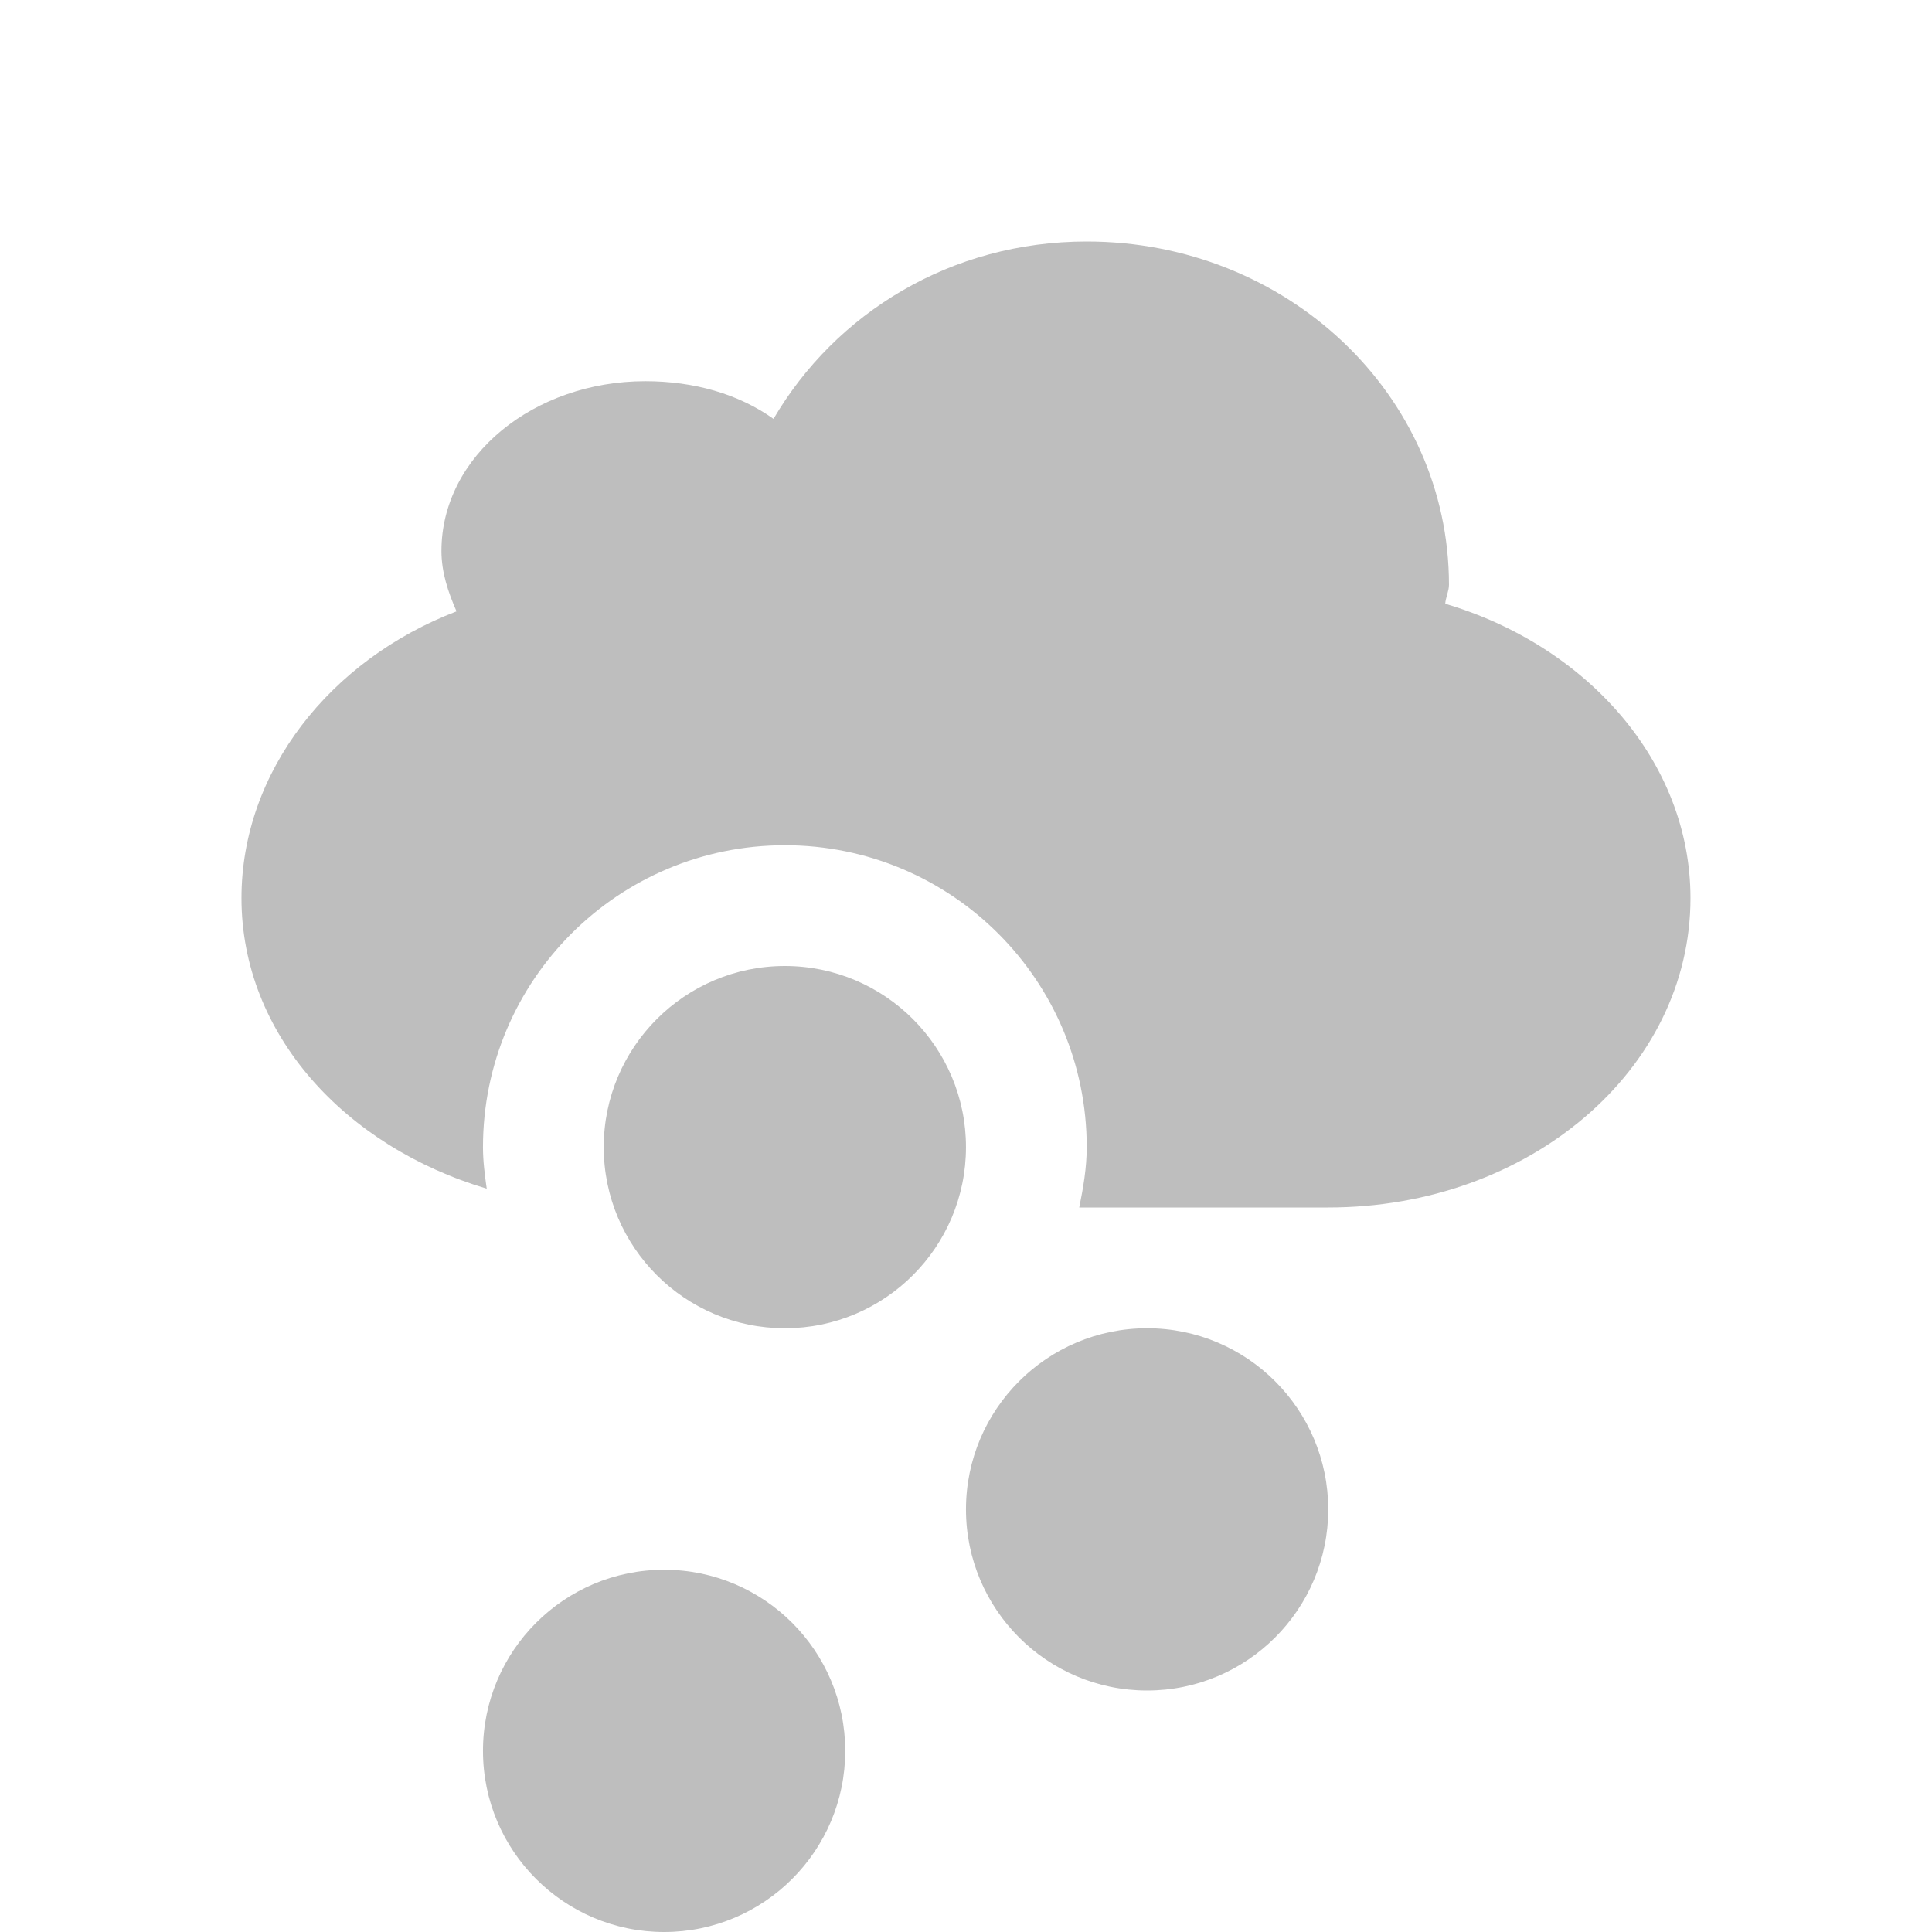
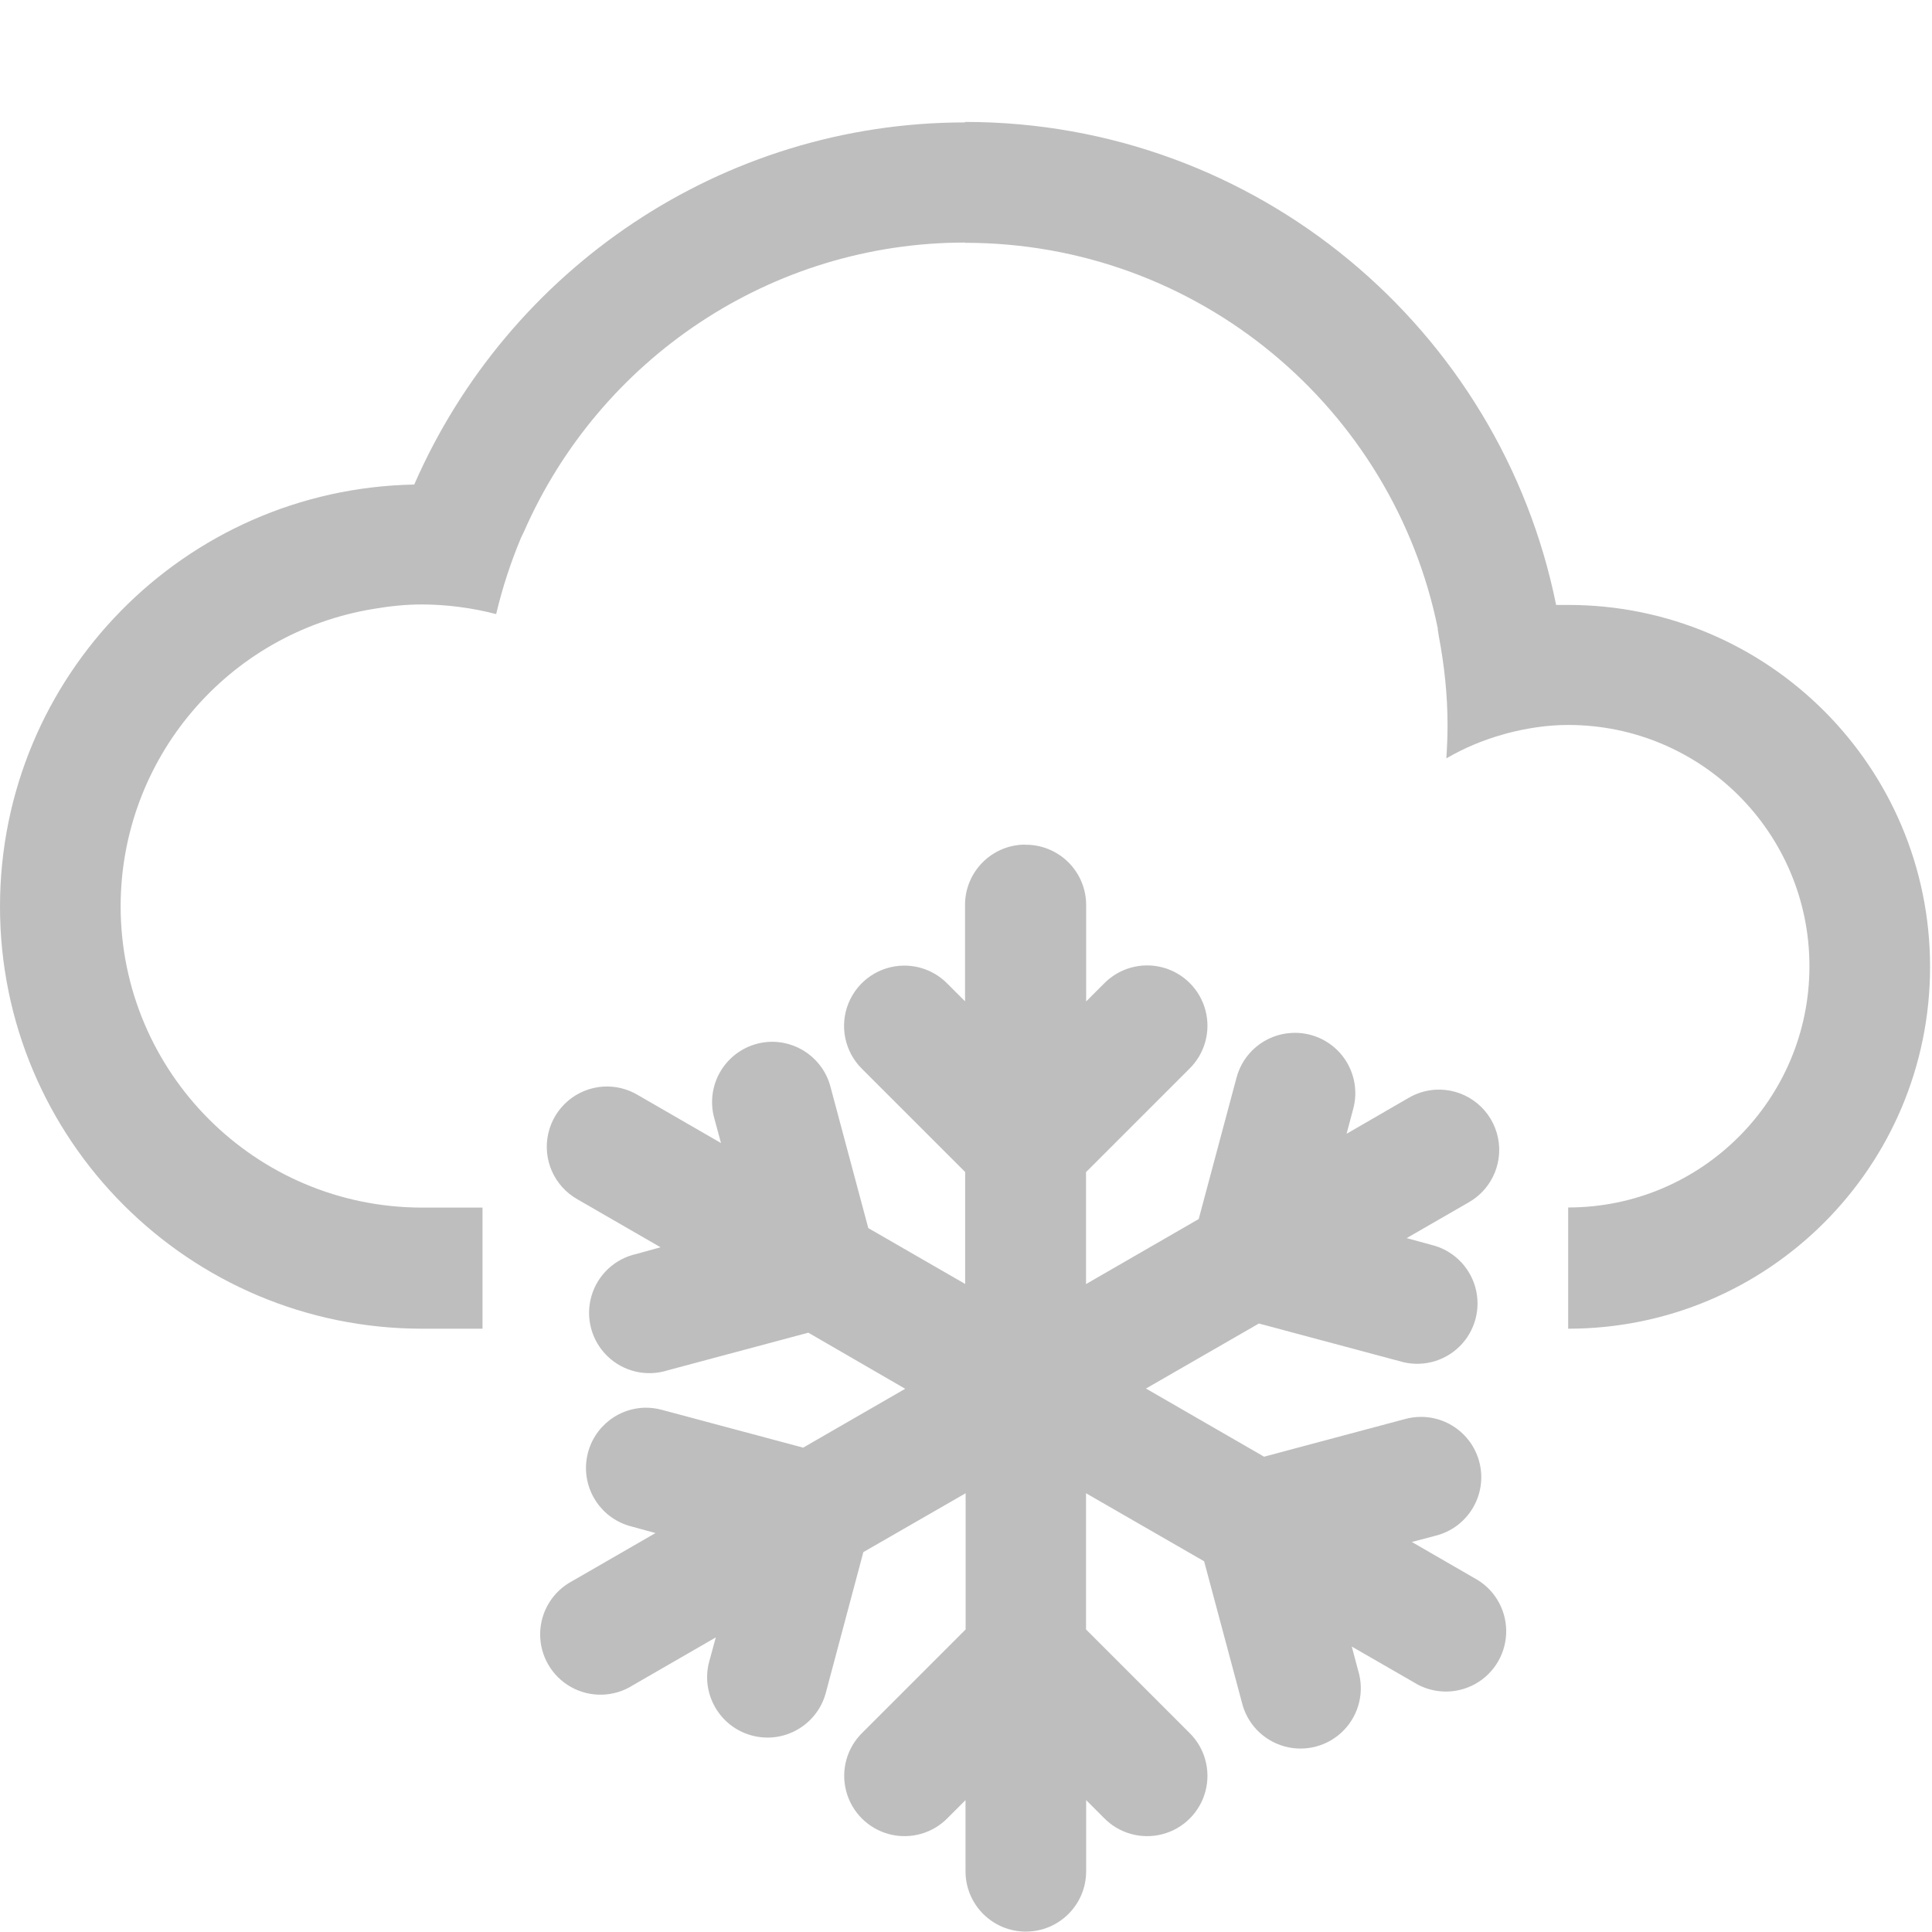
- <svg xmlns="http://www.w3.org/2000/svg" height="16" id="svg7384" version="1.1" width="16">
-   <defs id="defs7386">
-     <filter color-interpolation-filters="sRGB" id="filter7554">
-       <feBlend id="feBlend7556" in2="BackgroundImage" mode="darken" />
-     </filter>
-     <filter color-interpolation-filters="sRGB" id="filter7554-7">
-       <feBlend id="feBlend7556-6" in2="BackgroundImage" mode="darken" />
-     </filter>
+ <svg xmlns="http://www.w3.org/2000/svg" xmlns:ns1="http://www.openswatchbook.org/uri/2009/osb" width="16.014" viewBox="0 0 16.014 16.016" version="1.1" id="svg10132" height="16.016">
+   <defs id="defs10134">
+     <linearGradient ns1:paint="solid" id="linearGradient15250">
+       <stop style="stop-color:#ffffff;stop-opacity:1;" offset="0" id="stop15252" />
+     </linearGradient>
  </defs>
-   <g id="layer9" label="status" style="display:inline" transform="translate(-593.0002,482)">
-     <path d="m 602,-480 c -1.126,0 -2.081,0.594 -2.594,1.469 -0.289,-0.206 -0.658,-0.312 -1.062,-0.312 -0.92,0 -1.688,0.618 -1.688,1.406 0,0.177 0.056,0.343 0.125,0.5 -1.046,0.401 -1.781,1.326 -1.781,2.375 0,1.127 0.858,2.057 2.031,2.406 -0.016,-0.114 -0.031,-0.226 -0.031,-0.344 0,-1.381 1.119,-2.5 2.5,-2.5 1.381,0 2.5,1.119 2.5,2.5 0,0.173 -0.029,0.337 -0.062,0.5 l 2.062,0 c 1.662,0 3,-1.138 3,-2.562 0,-1.128 -0.856,-2.09 -2.031,-2.438 0.003,-0.049 0.031,-0.107 0.031,-0.156 0,-1.577 -1.344,-2.844 -3,-2.844 z m -1,10.5 c 0,0.828 0.672,1.5 1.5,1.5 0.828,0 1.5,-0.672 1.5,-1.5 0,-0.828 -0.672,-1.5 -1.5,-1.5 -0.828,0 -1.5,0.672 -1.5,1.5 l 0,0 z m -3,-3 c 0,0.828 0.672,1.5 1.5,1.5 0.828,0 1.5,-0.672 1.5,-1.5 0,-0.828 -0.672,-1.5 -1.5,-1.5 -0.828,0 -1.5,0.672 -1.5,1.5 l 0,0 z m -1,5 c 0,0.828 0.672,1.5 1.5,1.5 0.828,0 1.5,-0.672 1.5,-1.5 0,-0.828 -0.672,-1.5 -1.5,-1.5 -0.828,0 -1.5,0.672 -1.5,1.5 l 0,0 z" id="path2397-54" style="fill:#bebebe;fill-opacity:1;fill-rule:evenodd;stroke:none;stroke-width:4;marker:none;visibility:visible;display:inline;overflow:visible;enable-background:accumulate" />
+   <g transform="translate(-64,-996.3472)" id="layer1">
+     <path style="color:#000000;font-style:normal;font-variant:normal;font-weight:normal;font-stretch:normal;font-size:medium;line-height:normal;font-family:sans-serif;text-indent:0;text-align:start;text-decoration:none;text-decoration-line:none;text-decoration-style:solid;text-decoration-color:#000000;letter-spacing:normal;word-spacing:normal;text-transform:none;direction:ltr;block-progression:tb;writing-mode:lr-tb;baseline-shift:baseline;text-anchor:start;white-space:normal;clip-rule:nonzero;display:inline;overflow:visible;visibility:visible;opacity:1;isolation:auto;mix-blend-mode:normal;color-interpolation:sRGB;color-interpolation-filters:linearRGB;solid-color:#000000;solid-opacity:1;fill:#bebebe;fill-opacity:1;fill-rule:evenodd;stroke:none;stroke-width:1px;stroke-linecap:round;stroke-linejoin:miter;stroke-miterlimit:4;stroke-dasharray:none;stroke-dashoffset:0;stroke-opacity:1;color-rendering:auto;image-rendering:auto;shape-rendering:auto;text-rendering:auto;enable-background:accumulate" id="path15077" d="m 72.492,1003.349 a 0.5,0.5 0 0 0 -0.492,0.506 l 0,0.793 -0.146,-0.146 a 0.5,0.5 0 0 0 -0.359,-0.15 0.5,0.5 0 0 0 -0.348,0.857 l 0.854,0.854 0,0.928 -0.803,-0.463 -0.312,-1.166 a 0.5,0.5 0 0 0 -0.523,-0.377 0.5,0.5 0 0 0 -0.441,0.635 l 0.055,0.203 -0.689,-0.398 a 0.5,0.5 0 0 0 -0.287,-0.07 0.5,0.5 0 0 0 -0.213,0.935 l 0.688,0.397 -0.199,0.055 a 0.5,0.5 0 1 0 0.258,0.965 l 1.166,-0.312 0.803,0.465 -0.846,0.488 -1.166,-0.312 a 0.5,0.5 0 0 0 -0.148,-0.019 0.5,0.5 0 0 0 -0.111,0.984 l 0.201,0.055 -0.688,0.397 a 0.5,0.5 0 1 0 0.5,0.865 l 0.688,-0.397 -0.055,0.201 a 0.5,0.5 0 1 0 0.967,0.258 l 0.311,-1.166 0.848,-0.488 0,1.129 -0.854,0.854 a 0.5,0.5 0 1 0 0.707,0.707 l 0.146,-0.146 0,0.59 a 0.5,0.5 0 1 0 1,0 l 0,-0.59 0.146,0.146 a 0.5,0.5 0 1 0 0.707,-0.707 l -0.854,-0.854 0,-1.129 0.979,0.564 0.312,1.166 a 0.5,0.5 0 1 0 0.965,-0.26 l -0.053,-0.199 0.512,0.295 a 0.5,0.5 0 1 0 0.5,-0.865 l -0.514,-0.297 0.201,-0.053 a 0.5,0.5 0 0 0 -0.125,-0.984 0.5,0.5 0 0 0 -0.133,0.018 l -1.168,0.312 -0.979,-0.565 0.936,-0.539 1.166,0.312 a 0.5,0.5 0 1 0 0.26,-0.965 l -0.201,-0.055 0.512,-0.295 a 0.5,0.5 0 0 0 -0.277,-0.935 0.5,0.5 0 0 0 -0.223,0.07 l -0.51,0.295 0.053,-0.199 a 0.5,0.5 0 0 0 -0.508,-0.637 0.5,0.5 0 0 0 -0.459,0.377 l -0.312,1.166 -0.934,0.539 0,-0.928 0.854,-0.854 a 0.5,0.5 0 1 0 -0.707,-0.707 l -0.146,0.146 0,-0.793 a 0.5,0.5 0 0 0 -0.508,-0.506 z" />
+     <path style="color:#000000;clip-rule:nonzero;display:inline;overflow:visible;visibility:visible;opacity:1;isolation:auto;mix-blend-mode:normal;color-interpolation:sRGB;color-interpolation-filters:linearRGB;solid-color:#000000;solid-opacity:1;fill:#bebebe;fill-opacity:1;fill-rule:evenodd;stroke:none;stroke-width:2;stroke-linecap:round;stroke-linejoin:miter;stroke-miterlimit:4;stroke-dasharray:none;stroke-dashoffset:0;stroke-opacity:1;color-rendering:auto;image-rendering:auto;shape-rendering:auto;text-rendering:auto;enable-background:accumulate" id="path15404-1-3" d="m 72,997.358 0,0.004 c -2.017,9e-4 -3.785,1.215 -4.566,3.002 A 3.5,3.5 0 0 0 64,1003.862 a 3.5,3.5 0 0 0 3.5,3.5 l 0.5,0 0,-1.004 -0.5,0 a 2.5,2.5 0 0 1 -2.5,-2.5 2.5,2.5 0 0 1 2.096,-2.463 c 0.134,-0.023 0.269,-0.037 0.404,-0.037 0.207,10e-4 0.413,0.028 0.613,0.08 0.052,-0.22 0.122,-0.432 0.207,-0.635 a 4,4 0 0 1 0.023,-0.047 C 68.97,999.323 70.391,998.358 72,998.358 l 0,0.002 c 1.936,0 3.55,1.375 3.92,3.201 a 3,3 0 0 1 -0.002,0 4,4 0 0 1 0.01,0.062 c 0.045,0.239 0.072,0.484 0.072,0.736 0,0.092 -0.004,0.183 -0.01,0.275 0.149,-0.087 0.308,-0.153 0.473,-0.199 a 2,2 0 0 1 0.035,-0.01 c 0.163,-0.042 0.332,-0.068 0.502,-0.068 a 2,2 0 0 1 2,2 2,2 0 0 1 -2,2 L 77,1007.362 a 3,3 0 0 0 3,-3 3,3 0 0 0 -3,-3 3,3 0 0 0 -0.1,0 C 76.439,999.078 74.42,997.358 72,997.358 Z" />
  </g>
-   <g id="layer10" style="display:inline" transform="translate(-593.0002,482)" />
-   <g id="layer13" style="display:inline" transform="translate(-593.0002,482)" />
-   <g id="layer14" transform="translate(-593.0002,482)" />
-   <g id="layer15" style="display:inline" transform="translate(-593.0002,482)" />
-   <g id="g71291" style="display:inline" transform="translate(-593.0002,482)" />
-   <g id="layer12" style="display:inline" transform="translate(-593.0002,482)" />
</svg>
